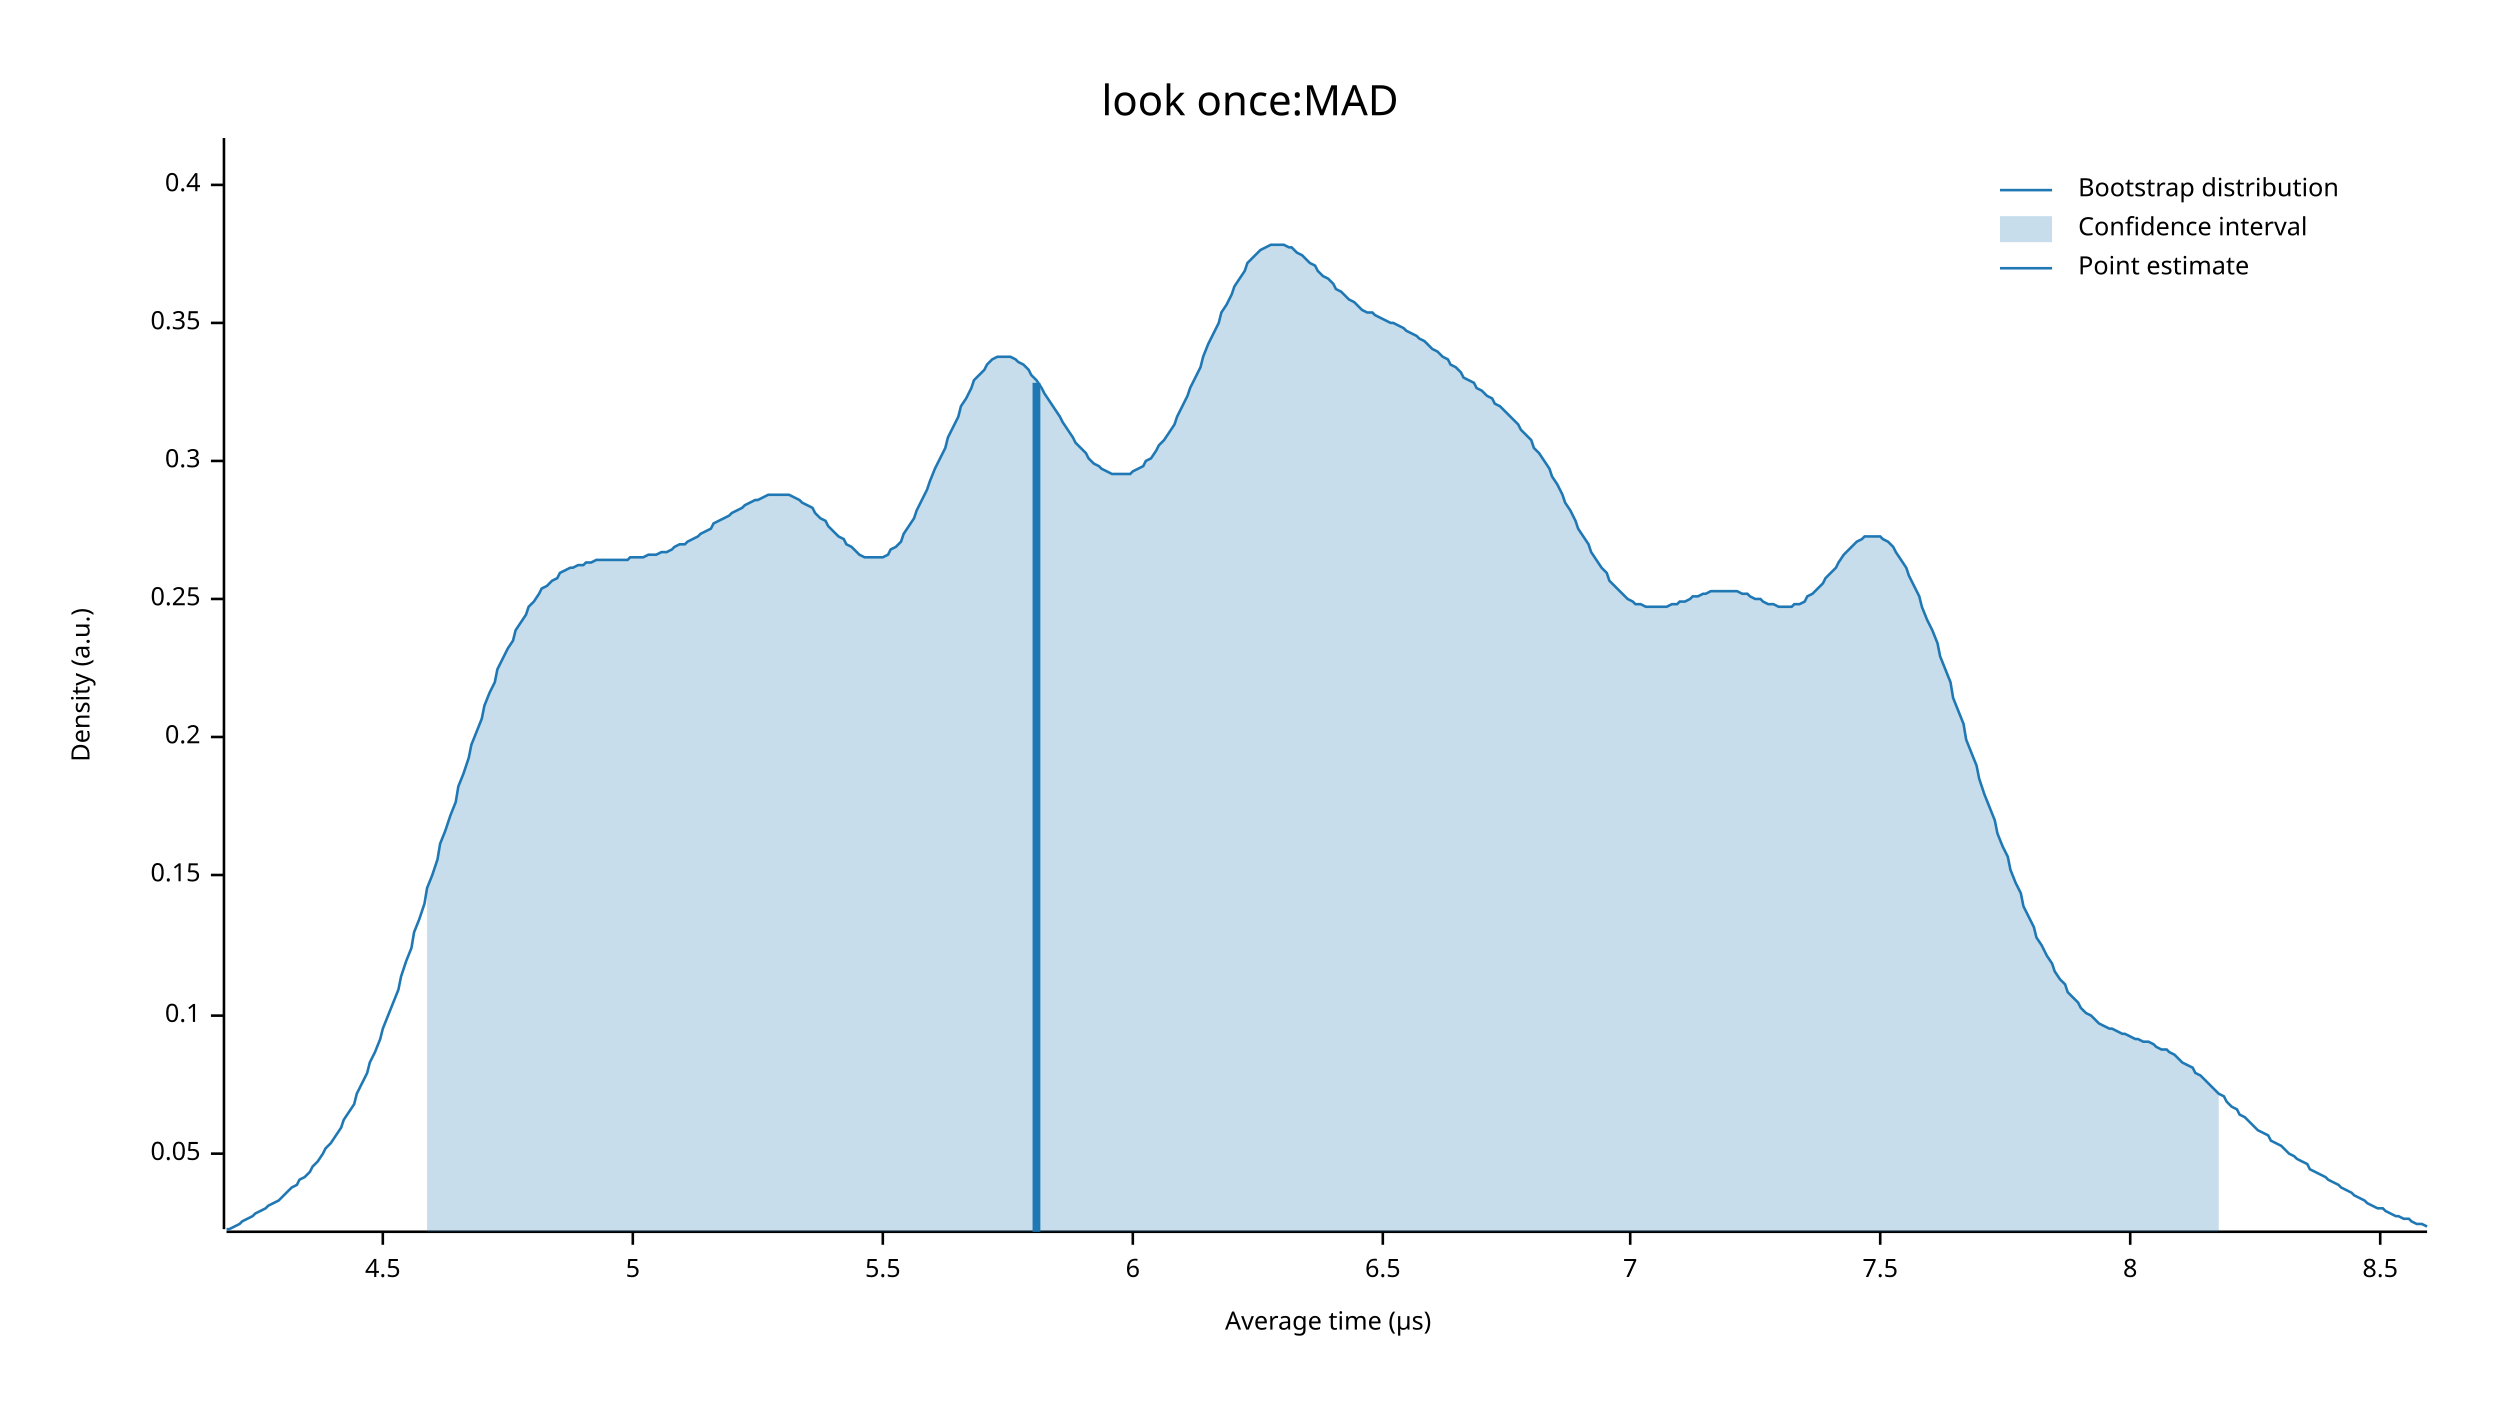
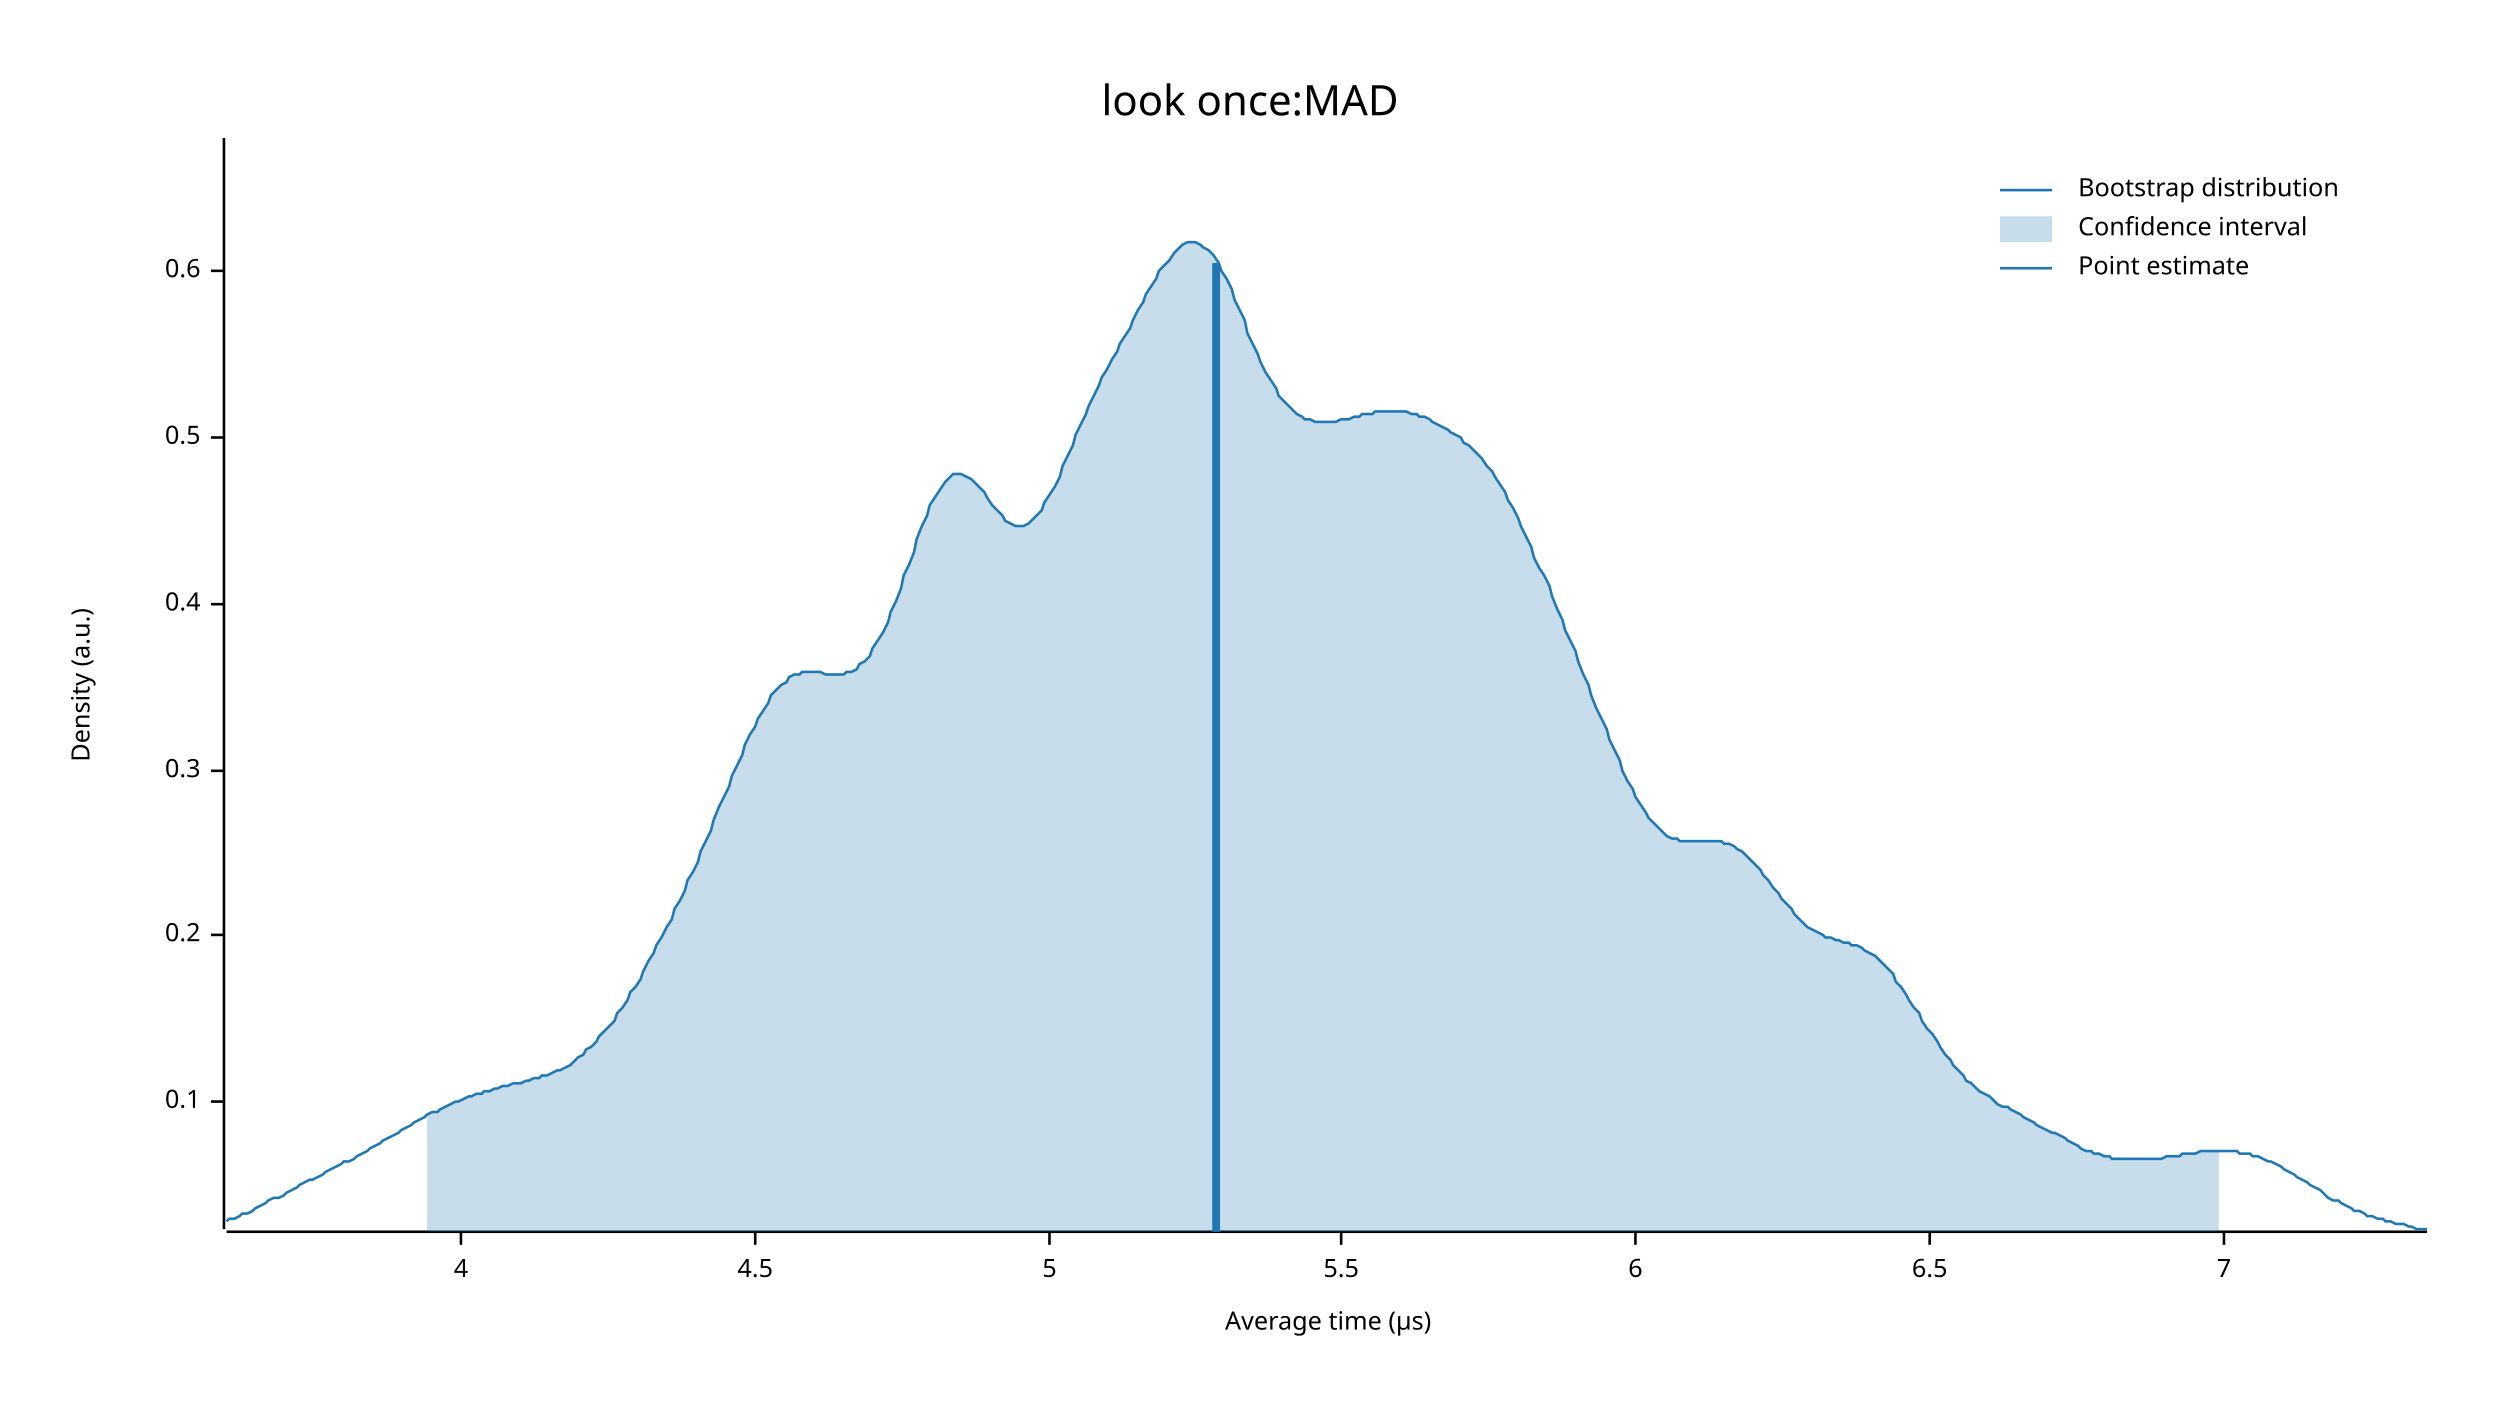
<svg xmlns="http://www.w3.org/2000/svg" width="960" height="540" viewBox="0 0 960 540">
  <text x="480" y="32" dy="0.76em" text-anchor="middle" font-family="sans-serif" font-size="16.129" opacity="1" fill="#000000">
look once:MAD
</text>
  <text x="27" y="263" dy="0.76em" text-anchor="middle" font-family="sans-serif" font-size="9.677" opacity="1" fill="#000000" transform="rotate(270, 27, 263)">
Density (a.u.)
</text>
  <text x="510" y="513" dy="-0.5ex" text-anchor="middle" font-family="sans-serif" font-size="9.677" opacity="1" fill="#000000">
Average time (µs)
</text>
  <polyline fill="none" opacity="1" stroke="#000000" stroke-width="1" points="86,53 86,472 " />
-   <text x="77" y="443" dy="0.5ex" text-anchor="end" font-family="sans-serif" font-size="9.677" opacity="1" fill="#000000">
- 0.05
- </text>
-   <polyline fill="none" opacity="1" stroke="#000000" stroke-width="1" points="81,443 86,443 " />
-   <text x="77" y="390" dy="0.5ex" text-anchor="end" font-family="sans-serif" font-size="9.677" opacity="1" fill="#000000">
+   <text x="77" y="423" dy="0.5ex" text-anchor="end" font-family="sans-serif" font-size="9.677" opacity="1" fill="#000000">
0.1
</text>
-   <polyline fill="none" opacity="1" stroke="#000000" stroke-width="1" points="81,390 86,390 " />
-   <text x="77" y="336" dy="0.5ex" text-anchor="end" font-family="sans-serif" font-size="9.677" opacity="1" fill="#000000">
- 0.15
- </text>
-   <polyline fill="none" opacity="1" stroke="#000000" stroke-width="1" points="81,336 86,336 " />
-   <text x="77" y="283" dy="0.5ex" text-anchor="end" font-family="sans-serif" font-size="9.677" opacity="1" fill="#000000">
+   <polyline fill="none" opacity="1" stroke="#000000" stroke-width="1" points="81,423 86,423 " />
+   <text x="77" y="359" dy="0.5ex" text-anchor="end" font-family="sans-serif" font-size="9.677" opacity="1" fill="#000000">
0.2
</text>
-   <polyline fill="none" opacity="1" stroke="#000000" stroke-width="1" points="81,283 86,283 " />
-   <text x="77" y="230" dy="0.5ex" text-anchor="end" font-family="sans-serif" font-size="9.677" opacity="1" fill="#000000">
- 0.25
- </text>
-   <polyline fill="none" opacity="1" stroke="#000000" stroke-width="1" points="81,230 86,230 " />
-   <text x="77" y="177" dy="0.5ex" text-anchor="end" font-family="sans-serif" font-size="9.677" opacity="1" fill="#000000">
+   <polyline fill="none" opacity="1" stroke="#000000" stroke-width="1" points="81,359 86,359 " />
+   <text x="77" y="296" dy="0.5ex" text-anchor="end" font-family="sans-serif" font-size="9.677" opacity="1" fill="#000000">
0.3
</text>
-   <polyline fill="none" opacity="1" stroke="#000000" stroke-width="1" points="81,177 86,177 " />
-   <text x="77" y="124" dy="0.5ex" text-anchor="end" font-family="sans-serif" font-size="9.677" opacity="1" fill="#000000">
- 0.35
- </text>
-   <polyline fill="none" opacity="1" stroke="#000000" stroke-width="1" points="81,124 86,124 " />
-   <text x="77" y="71" dy="0.5ex" text-anchor="end" font-family="sans-serif" font-size="9.677" opacity="1" fill="#000000">
+   <polyline fill="none" opacity="1" stroke="#000000" stroke-width="1" points="81,296 86,296 " />
+   <text x="77" y="232" dy="0.5ex" text-anchor="end" font-family="sans-serif" font-size="9.677" opacity="1" fill="#000000">
0.4
</text>
-   <polyline fill="none" opacity="1" stroke="#000000" stroke-width="1" points="81,71 86,71 " />
+   <polyline fill="none" opacity="1" stroke="#000000" stroke-width="1" points="81,232 86,232 " />
+   <text x="77" y="168" dy="0.5ex" text-anchor="end" font-family="sans-serif" font-size="9.677" opacity="1" fill="#000000">
+ 0.5
+ </text>
+   <polyline fill="none" opacity="1" stroke="#000000" stroke-width="1" points="81,168 86,168 " />
+   <text x="77" y="104" dy="0.5ex" text-anchor="end" font-family="sans-serif" font-size="9.677" opacity="1" fill="#000000">
+ 0.6
+ </text>
+   <polyline fill="none" opacity="1" stroke="#000000" stroke-width="1" points="81,104 86,104 " />
  <polyline fill="none" opacity="1" stroke="#000000" stroke-width="1" points="87,473 932,473 " />
-   <text x="147" y="483" dy="0.76em" text-anchor="middle" font-family="sans-serif" font-size="9.677" opacity="1" fill="#000000">
+   <text x="177" y="483" dy="0.76em" text-anchor="middle" font-family="sans-serif" font-size="9.677" opacity="1" fill="#000000">
+ 4
+ </text>
+   <polyline fill="none" opacity="1" stroke="#000000" stroke-width="1" points="177,473 177,478 " />
+   <text x="290" y="483" dy="0.76em" text-anchor="middle" font-family="sans-serif" font-size="9.677" opacity="1" fill="#000000">
4.5
</text>
-   <polyline fill="none" opacity="1" stroke="#000000" stroke-width="1" points="147,473 147,478 " />
-   <text x="243" y="483" dy="0.76em" text-anchor="middle" font-family="sans-serif" font-size="9.677" opacity="1" fill="#000000">
+   <polyline fill="none" opacity="1" stroke="#000000" stroke-width="1" points="290,473 290,478 " />
+   <text x="403" y="483" dy="0.76em" text-anchor="middle" font-family="sans-serif" font-size="9.677" opacity="1" fill="#000000">
5
</text>
-   <polyline fill="none" opacity="1" stroke="#000000" stroke-width="1" points="243,473 243,478 " />
-   <text x="339" y="483" dy="0.76em" text-anchor="middle" font-family="sans-serif" font-size="9.677" opacity="1" fill="#000000">
+   <polyline fill="none" opacity="1" stroke="#000000" stroke-width="1" points="403,473 403,478 " />
+   <text x="515" y="483" dy="0.76em" text-anchor="middle" font-family="sans-serif" font-size="9.677" opacity="1" fill="#000000">
5.5
</text>
-   <polyline fill="none" opacity="1" stroke="#000000" stroke-width="1" points="339,473 339,478 " />
-   <text x="435" y="483" dy="0.76em" text-anchor="middle" font-family="sans-serif" font-size="9.677" opacity="1" fill="#000000">
+   <polyline fill="none" opacity="1" stroke="#000000" stroke-width="1" points="515,473 515,478 " />
+   <text x="628" y="483" dy="0.76em" text-anchor="middle" font-family="sans-serif" font-size="9.677" opacity="1" fill="#000000">
6
</text>
-   <polyline fill="none" opacity="1" stroke="#000000" stroke-width="1" points="435,473 435,478 " />
-   <text x="531" y="483" dy="0.76em" text-anchor="middle" font-family="sans-serif" font-size="9.677" opacity="1" fill="#000000">
+   <polyline fill="none" opacity="1" stroke="#000000" stroke-width="1" points="628,473 628,478 " />
+   <text x="741" y="483" dy="0.76em" text-anchor="middle" font-family="sans-serif" font-size="9.677" opacity="1" fill="#000000">
6.5
</text>
-   <polyline fill="none" opacity="1" stroke="#000000" stroke-width="1" points="531,473 531,478 " />
-   <text x="626" y="483" dy="0.76em" text-anchor="middle" font-family="sans-serif" font-size="9.677" opacity="1" fill="#000000">
+   <polyline fill="none" opacity="1" stroke="#000000" stroke-width="1" points="741,473 741,478 " />
+   <text x="854" y="483" dy="0.76em" text-anchor="middle" font-family="sans-serif" font-size="9.677" opacity="1" fill="#000000">
7
</text>
-   <polyline fill="none" opacity="1" stroke="#000000" stroke-width="1" points="626,473 626,478 " />
-   <text x="722" y="483" dy="0.76em" text-anchor="middle" font-family="sans-serif" font-size="9.677" opacity="1" fill="#000000">
- 7.5
- </text>
-   <polyline fill="none" opacity="1" stroke="#000000" stroke-width="1" points="722,473 722,478 " />
-   <text x="818" y="483" dy="0.76em" text-anchor="middle" font-family="sans-serif" font-size="9.677" opacity="1" fill="#000000">
- 8
- </text>
-   <polyline fill="none" opacity="1" stroke="#000000" stroke-width="1" points="818,473 818,478 " />
-   <text x="914" y="483" dy="0.76em" text-anchor="middle" font-family="sans-serif" font-size="9.677" opacity="1" fill="#000000">
- 8.5
- </text>
-   <polyline fill="none" opacity="1" stroke="#000000" stroke-width="1" points="914,473 914,478 " />
-   <polyline fill="none" opacity="1" stroke="#1F78B4" stroke-width="1" points="87,472 88,472 90,471 92,470 93,469 95,468 97,467 98,466 100,465 102,464 103,463 105,462 107,461 109,459 110,458 112,456 114,455 115,453 117,452 119,450 120,448 122,446 124,443 125,441 127,439 129,436 131,433 132,430 134,427 136,424 137,420 139,416 141,412 142,408 144,404 146,399 147,395 149,390 151,385 153,380 154,375 156,369 158,364 159,358 161,353 163,347 164,341 166,336 168,330 169,324 171,319 173,313 175,308 176,302 178,297 180,291 181,286 183,281 185,276 186,271 188,266 190,262 191,257 193,253 195,249 197,246 198,242 200,239 202,236 203,233 205,231 207,228 208,226 210,225 212,223 214,222 215,220 217,219 219,218 220,218 222,217 224,217 225,216 227,216 229,215 230,215 232,215 234,215 236,215 237,215 239,215 241,215 242,214 244,214 246,214 247,214 249,213 251,213 252,213 254,212 256,212 258,211 259,210 261,209 263,209 264,208 266,207 268,206 269,205 271,204 273,203 274,201 276,200 278,199 280,198 281,197 283,196 285,195 286,194 288,193 290,192 291,192 293,191 295,190 296,190 298,190 300,190 302,190 303,190 305,191 307,192 308,193 310,194 312,195 313,197 315,199 317,200 318,202 320,204 322,206 324,207 325,209 327,210 329,212 330,213 332,214 334,214 335,214 337,214 339,214 341,213 342,211 344,210 346,208 347,205 349,202 351,199 352,196 354,192 356,188 357,185 359,180 361,176 363,172 364,168 366,164 368,160 369,156 371,153 373,149 374,146 376,144 378,142 379,140 381,138 383,137 385,137 386,137 388,137 390,138 391,139 393,140 395,142 396,144 398,146 400,149 401,151 403,154 405,157 407,160 408,162 410,165 412,168 413,170 415,172 417,174 418,176 420,178 422,179 423,180 425,181 427,182 429,182 430,182 432,182 434,182 435,181 437,180 439,179 440,177 442,176 444,173 445,171 447,169 449,166 451,163 452,160 454,156 456,152 457,149 459,145 461,141 462,137 464,132 466,128 468,124 469,120 471,117 473,113 474,110 476,107 478,104 479,101 481,99 483,97 484,96 486,95 488,94 490,94 491,94 493,94 495,95 496,95 498,97 500,98 501,99 503,101 505,102 506,104 508,106 510,107 512,109 513,111 515,112 517,114 518,115 520,116 522,118 523,119 525,120 527,120 528,121 530,122 532,123 534,124 535,124 537,125 539,126 540,127 542,128 544,129 545,130 547,131 549,133 550,134 552,135 554,137 556,138 557,140 559,141 561,143 562,145 564,146 566,147 567,149 569,150 571,152 573,153 574,155 576,156 578,158 579,159 581,161 583,163 584,165 586,167 588,169 589,172 591,174 593,177 595,180 596,183 598,186 600,190 601,193 603,196 605,200 606,203 608,206 610,209 611,212 613,215 615,218 617,220 618,223 620,225 622,227 623,228 625,230 627,231 628,232 630,232 632,233 633,233 635,233 637,233 639,233 640,233 642,232 644,232 645,231 647,231 649,230 650,229 652,229 654,228 655,228 657,227 659,227 661,227 662,227 664,227 666,227 667,227 669,228 671,228 672,229 674,230 676,230 677,231 679,232 681,232 683,233 684,233 686,233 688,233 689,232 691,232 693,231 694,229 696,228 698,226 700,224 701,222 703,220 705,218 706,216 708,213 710,211 711,210 713,208 715,207 716,206 718,206 720,206 722,206 723,207 725,208 727,210 728,212 730,215 732,218 733,221 735,225 737,229 738,233 740,238 742,242 744,247 745,252 747,257 749,262 750,268 752,273 754,278 755,284 757,289 759,294 760,299 762,305 764,310 766,315 767,320 769,325 771,329 772,334 774,339 776,343 777,348 779,352 781,356 782,360 784,363 786,367 788,370 789,373 791,376 793,378 794,381 796,383 798,385 799,387 801,389 803,390 804,391 806,393 808,394 810,395 811,395 813,396 815,397 816,397 818,398 820,399 821,399 823,400 825,400 827,401 828,402 830,403 832,403 833,404 835,405 837,407 838,408 840,409 842,410 843,412 845,413 847,415 849,417 850,418 852,420 854,421 855,423 857,425 859,426 860,428 862,429 864,431 865,432 867,434 869,435 871,436 872,438 874,439 876,440 877,441 879,443 881,444 882,445 884,446 886,447 887,449 889,450 891,451 893,452 894,453 896,454 898,455 899,456 901,457 903,458 904,459 906,460 908,461 909,462 911,463 913,464 915,464 916,465 918,466 920,467 921,467 923,468 925,468 926,469 928,470 930,470 932,471 " />
-   <polygon opacity="0.25" fill="#1F78B4" points="164,341 166,336 168,330 169,324 171,319 173,313 175,308 176,302 178,297 180,291 181,286 183,281 185,276 186,271 188,266 190,262 191,257 193,253 195,249 197,246 198,242 200,239 202,236 203,233 205,231 207,228 208,226 210,225 212,223 214,222 215,220 217,219 219,218 220,218 222,217 224,217 225,216 227,216 229,215 230,215 232,215 234,215 236,215 237,215 239,215 241,215 242,214 244,214 246,214 247,214 249,213 251,213 252,213 254,212 256,212 258,211 259,210 261,209 263,209 264,208 266,207 268,206 269,205 271,204 273,203 274,201 276,200 278,199 280,198 281,197 283,196 285,195 286,194 288,193 290,192 291,192 293,191 295,190 296,190 298,190 300,190 302,190 303,190 305,191 307,192 308,193 310,194 312,195 313,197 315,199 317,200 318,202 320,204 322,206 324,207 325,209 327,210 329,212 330,213 332,214 334,214 335,214 337,214 339,214 341,213 342,211 344,210 346,208 347,205 349,202 351,199 352,196 354,192 356,188 357,185 359,180 361,176 363,172 364,168 366,164 368,160 369,156 371,153 373,149 374,146 376,144 378,142 379,140 381,138 383,137 385,137 386,137 388,137 390,138 391,139 393,140 395,142 396,144 398,146 400,149 401,151 403,154 405,157 407,160 408,162 410,165 412,168 413,170 415,172 417,174 418,176 420,178 422,179 423,180 425,181 427,182 429,182 430,182 432,182 434,182 435,181 437,180 439,179 440,177 442,176 444,173 445,171 447,169 449,166 451,163 452,160 454,156 456,152 457,149 459,145 461,141 462,137 464,132 466,128 468,124 469,120 471,117 473,113 474,110 476,107 478,104 479,101 481,99 483,97 484,96 486,95 488,94 490,94 491,94 493,94 495,95 496,95 498,97 500,98 501,99 503,101 505,102 506,104 508,106 510,107 512,109 513,111 515,112 517,114 518,115 520,116 522,118 523,119 525,120 527,120 528,121 530,122 532,123 534,124 535,124 537,125 539,126 540,127 542,128 544,129 545,130 547,131 549,133 550,134 552,135 554,137 556,138 557,140 559,141 561,143 562,145 564,146 566,147 567,149 569,150 571,152 573,153 574,155 576,156 578,158 579,159 581,161 583,163 584,165 586,167 588,169 589,172 591,174 593,177 595,180 596,183 598,186 600,190 601,193 603,196 605,200 606,203 608,206 610,209 611,212 613,215 615,218 617,220 618,223 620,225 622,227 623,228 625,230 627,231 628,232 630,232 632,233 633,233 635,233 637,233 639,233 640,233 642,232 644,232 645,231 647,231 649,230 650,229 652,229 654,228 655,228 657,227 659,227 661,227 662,227 664,227 666,227 667,227 669,228 671,228 672,229 674,230 676,230 677,231 679,232 681,232 683,233 684,233 686,233 688,233 689,232 691,232 693,231 694,229 696,228 698,226 700,224 701,222 703,220 705,218 706,216 708,213 710,211 711,210 713,208 715,207 716,206 718,206 720,206 722,206 723,207 725,208 727,210 728,212 730,215 732,218 733,221 735,225 737,229 738,233 740,238 742,242 744,247 745,252 747,257 749,262 750,268 752,273 754,278 755,284 757,289 759,294 760,299 762,305 764,310 766,315 767,320 769,325 771,329 772,334 774,339 776,343 777,348 779,352 781,356 782,360 784,363 786,367 788,370 789,373 791,376 793,378 794,381 796,383 798,385 799,387 801,389 803,390 804,391 806,393 808,394 810,395 811,395 813,396 815,397 816,397 818,398 820,399 821,399 823,400 825,400 827,401 828,402 830,403 832,403 833,404 835,405 837,407 838,408 840,409 842,410 843,412 845,413 847,415 849,417 850,418 852,420 852,473 164,473 " />
-   <polyline fill="none" opacity="1" stroke="#1F78B4" stroke-width="3" points="398,473 398,147 " />
+   <polyline fill="none" opacity="1" stroke="#000000" stroke-width="1" points="854,473 854,478 " />
+   <polyline fill="none" opacity="1" stroke="#1F78B4" stroke-width="1" points="87,469 88,468 90,468 92,467 93,466 95,466 97,465 98,464 100,463 102,462 103,461 105,460 107,460 109,459 110,458 112,457 114,456 115,455 117,454 119,453 120,453 122,452 124,451 125,450 127,449 129,448 131,447 132,446 134,446 136,445 137,444 139,443 141,442 142,441 144,440 146,439 147,438 149,437 151,436 153,435 154,434 156,433 158,432 159,431 161,430 163,429 164,428 166,427 168,427 169,426 171,425 173,424 175,423 176,423 178,422 180,421 181,421 183,420 185,420 186,419 188,419 190,418 191,418 193,417 195,417 197,416 198,416 200,416 202,415 203,415 205,414 207,414 208,413 210,413 212,412 214,411 215,411 217,410 219,409 220,408 222,406 224,405 225,403 227,402 229,400 230,398 232,396 234,394 236,392 237,389 239,387 241,384 242,381 244,379 246,376 247,373 249,369 251,366 252,363 254,360 256,356 258,353 259,349 261,346 263,342 264,338 266,335 268,331 269,327 271,323 273,319 274,315 276,310 278,306 280,302 281,298 283,294 285,290 286,286 288,282 290,279 291,276 293,273 295,270 296,267 298,265 300,263 302,262 303,260 305,259 307,259 308,258 310,258 312,258 313,258 315,258 317,259 318,259 320,259 322,259 324,259 325,258 327,258 329,257 330,255 332,254 334,252 335,249 337,246 339,243 341,239 342,235 344,231 346,226 347,221 349,217 351,212 352,207 354,202 356,198 357,194 359,191 361,188 363,185 364,184 366,182 368,182 369,182 371,183 373,184 374,185 376,187 378,189 379,191 381,194 383,196 385,198 386,200 388,201 390,202 391,202 393,202 395,201 396,200 398,198 400,196 401,193 403,190 405,187 407,183 408,179 410,175 412,171 413,167 415,163 417,159 418,156 420,152 422,148 423,145 425,142 427,138 429,135 430,132 432,129 434,126 435,123 437,119 439,116 440,113 442,110 444,107 445,104 447,102 449,100 451,97 452,96 454,94 456,93 457,93 459,93 461,94 462,95 464,96 466,98 468,101 469,104 471,107 473,111 474,115 476,119 478,123 479,128 481,132 483,136 484,139 486,143 488,146 490,149 491,152 493,154 495,156 496,157 498,159 500,160 501,161 503,161 505,162 506,162 508,162 510,162 512,162 513,162 515,161 517,161 518,161 520,160 522,160 523,159 525,159 527,159 528,158 530,158 532,158 534,158 535,158 537,158 539,158 540,158 542,159 544,159 545,160 547,160 549,161 550,162 552,163 554,164 556,165 557,166 559,167 561,168 562,170 564,171 566,173 567,174 569,176 571,179 573,181 574,183 576,186 578,189 579,192 581,195 583,199 584,202 586,206 588,210 589,214 591,218 593,221 595,225 596,229 598,234 600,238 601,242 603,246 605,250 606,254 608,259 610,263 611,267 613,272 615,276 617,280 618,284 620,288 622,292 623,296 625,300 627,303 628,306 630,309 632,312 633,314 635,316 637,318 639,320 640,321 642,322 644,322 645,323 647,323 649,323 650,323 652,323 654,323 655,323 657,323 659,323 661,323 662,324 664,324 666,325 667,326 669,327 671,329 672,330 674,332 676,334 677,336 679,338 681,341 683,343 684,345 686,347 688,349 689,351 691,353 693,355 694,356 696,357 698,358 700,359 701,360 703,360 705,361 706,361 708,362 710,362 711,363 713,363 715,364 716,365 718,366 720,367 722,369 723,370 725,372 727,374 728,377 730,379 732,382 733,384 735,387 737,389 738,392 740,395 742,397 744,400 745,402 747,405 749,407 750,409 752,411 754,413 755,415 757,416 759,418 760,419 762,420 764,421 766,423 767,424 769,425 771,425 772,426 774,427 776,428 777,429 779,430 781,431 782,432 784,433 786,434 788,435 789,435 791,436 793,437 794,438 796,439 798,440 799,441 801,442 803,442 804,443 806,443 808,444 810,444 811,445 813,445 815,445 816,445 818,445 820,445 821,445 823,445 825,445 827,445 828,445 830,445 832,444 833,444 835,444 837,444 838,443 840,443 842,443 843,443 845,442 847,442 849,442 850,442 852,442 854,442 855,442 857,442 859,442 860,443 862,443 864,443 865,444 867,444 869,445 871,446 872,446 874,447 876,448 877,449 879,450 881,451 882,452 884,453 886,454 887,455 889,456 891,457 893,459 894,460 896,461 898,461 899,462 901,463 903,464 904,465 906,465 908,466 909,467 911,467 913,468 915,468 916,469 918,469 920,470 921,470 923,470 925,471 926,471 928,472 930,472 932,472 " />
+   <polygon opacity="0.25" fill="#1F78B4" points="164,428 166,427 168,427 169,426 171,425 173,424 175,423 176,423 178,422 180,421 181,421 183,420 185,420 186,419 188,419 190,418 191,418 193,417 195,417 197,416 198,416 200,416 202,415 203,415 205,414 207,414 208,413 210,413 212,412 214,411 215,411 217,410 219,409 220,408 222,406 224,405 225,403 227,402 229,400 230,398 232,396 234,394 236,392 237,389 239,387 241,384 242,381 244,379 246,376 247,373 249,369 251,366 252,363 254,360 256,356 258,353 259,349 261,346 263,342 264,338 266,335 268,331 269,327 271,323 273,319 274,315 276,310 278,306 280,302 281,298 283,294 285,290 286,286 288,282 290,279 291,276 293,273 295,270 296,267 298,265 300,263 302,262 303,260 305,259 307,259 308,258 310,258 312,258 313,258 315,258 317,259 318,259 320,259 322,259 324,259 325,258 327,258 329,257 330,255 332,254 334,252 335,249 337,246 339,243 341,239 342,235 344,231 346,226 347,221 349,217 351,212 352,207 354,202 356,198 357,194 359,191 361,188 363,185 364,184 366,182 368,182 369,182 371,183 373,184 374,185 376,187 378,189 379,191 381,194 383,196 385,198 386,200 388,201 390,202 391,202 393,202 395,201 396,200 398,198 400,196 401,193 403,190 405,187 407,183 408,179 410,175 412,171 413,167 415,163 417,159 418,156 420,152 422,148 423,145 425,142 427,138 429,135 430,132 432,129 434,126 435,123 437,119 439,116 440,113 442,110 444,107 445,104 447,102 449,100 451,97 452,96 454,94 456,93 457,93 459,93 461,94 462,95 464,96 466,98 468,101 469,104 471,107 473,111 474,115 476,119 478,123 479,128 481,132 483,136 484,139 486,143 488,146 490,149 491,152 493,154 495,156 496,157 498,159 500,160 501,161 503,161 505,162 506,162 508,162 510,162 512,162 513,162 515,161 517,161 518,161 520,160 522,160 523,159 525,159 527,159 528,158 530,158 532,158 534,158 535,158 537,158 539,158 540,158 542,159 544,159 545,160 547,160 549,161 550,162 552,163 554,164 556,165 557,166 559,167 561,168 562,170 564,171 566,173 567,174 569,176 571,179 573,181 574,183 576,186 578,189 579,192 581,195 583,199 584,202 586,206 588,210 589,214 591,218 593,221 595,225 596,229 598,234 600,238 601,242 603,246 605,250 606,254 608,259 610,263 611,267 613,272 615,276 617,280 618,284 620,288 622,292 623,296 625,300 627,303 628,306 630,309 632,312 633,314 635,316 637,318 639,320 640,321 642,322 644,322 645,323 647,323 649,323 650,323 652,323 654,323 655,323 657,323 659,323 661,323 662,324 664,324 666,325 667,326 669,327 671,329 672,330 674,332 676,334 677,336 679,338 681,341 683,343 684,345 686,347 688,349 689,351 691,353 693,355 694,356 696,357 698,358 700,359 701,360 703,360 705,361 706,361 708,362 710,362 711,363 713,363 715,364 716,365 718,366 720,367 722,369 723,370 725,372 727,374 728,377 730,379 732,382 733,384 735,387 737,389 738,392 740,395 742,397 744,400 745,402 747,405 749,407 750,409 752,411 754,413 755,415 757,416 759,418 760,419 762,420 764,421 766,423 767,424 769,425 771,425 772,426 774,427 776,428 777,429 779,430 781,431 782,432 784,433 786,434 788,435 789,435 791,436 793,437 794,438 796,439 798,440 799,441 801,442 803,442 804,443 806,443 808,444 810,444 811,445 813,445 815,445 816,445 818,445 820,445 821,445 823,445 825,445 827,445 828,445 830,445 832,444 833,444 835,444 837,444 838,443 840,443 842,443 843,443 845,442 847,442 849,442 850,442 852,442 852,473 164,473 " />
+   <polyline fill="none" opacity="1" stroke="#1F78B4" stroke-width="3" points="467,473 467,101 " />
  <text x="798" y="68" dy="0.76em" text-anchor="start" font-family="sans-serif" font-size="9.677" opacity="1" fill="#000000">
Bootstrap distribution
</text>
  <text x="798" y="83" dy="0.76em" text-anchor="start" font-family="sans-serif" font-size="9.677" opacity="1" fill="#000000">
Confidence interval
</text>
  <text x="798" y="98" dy="0.76em" text-anchor="start" font-family="sans-serif" font-size="9.677" opacity="1" fill="#000000">
Point estimate
</text>
  <polyline fill="none" opacity="1" stroke="#1F78B4" stroke-width="1" points="768,73 788,73 " />
  <rect x="768" y="83" width="20" height="10" opacity="0.25" fill="#1F78B4" stroke="none" />
  <polyline fill="none" opacity="1" stroke="#1F78B4" stroke-width="1" points="768,103 788,103 " />
</svg>
